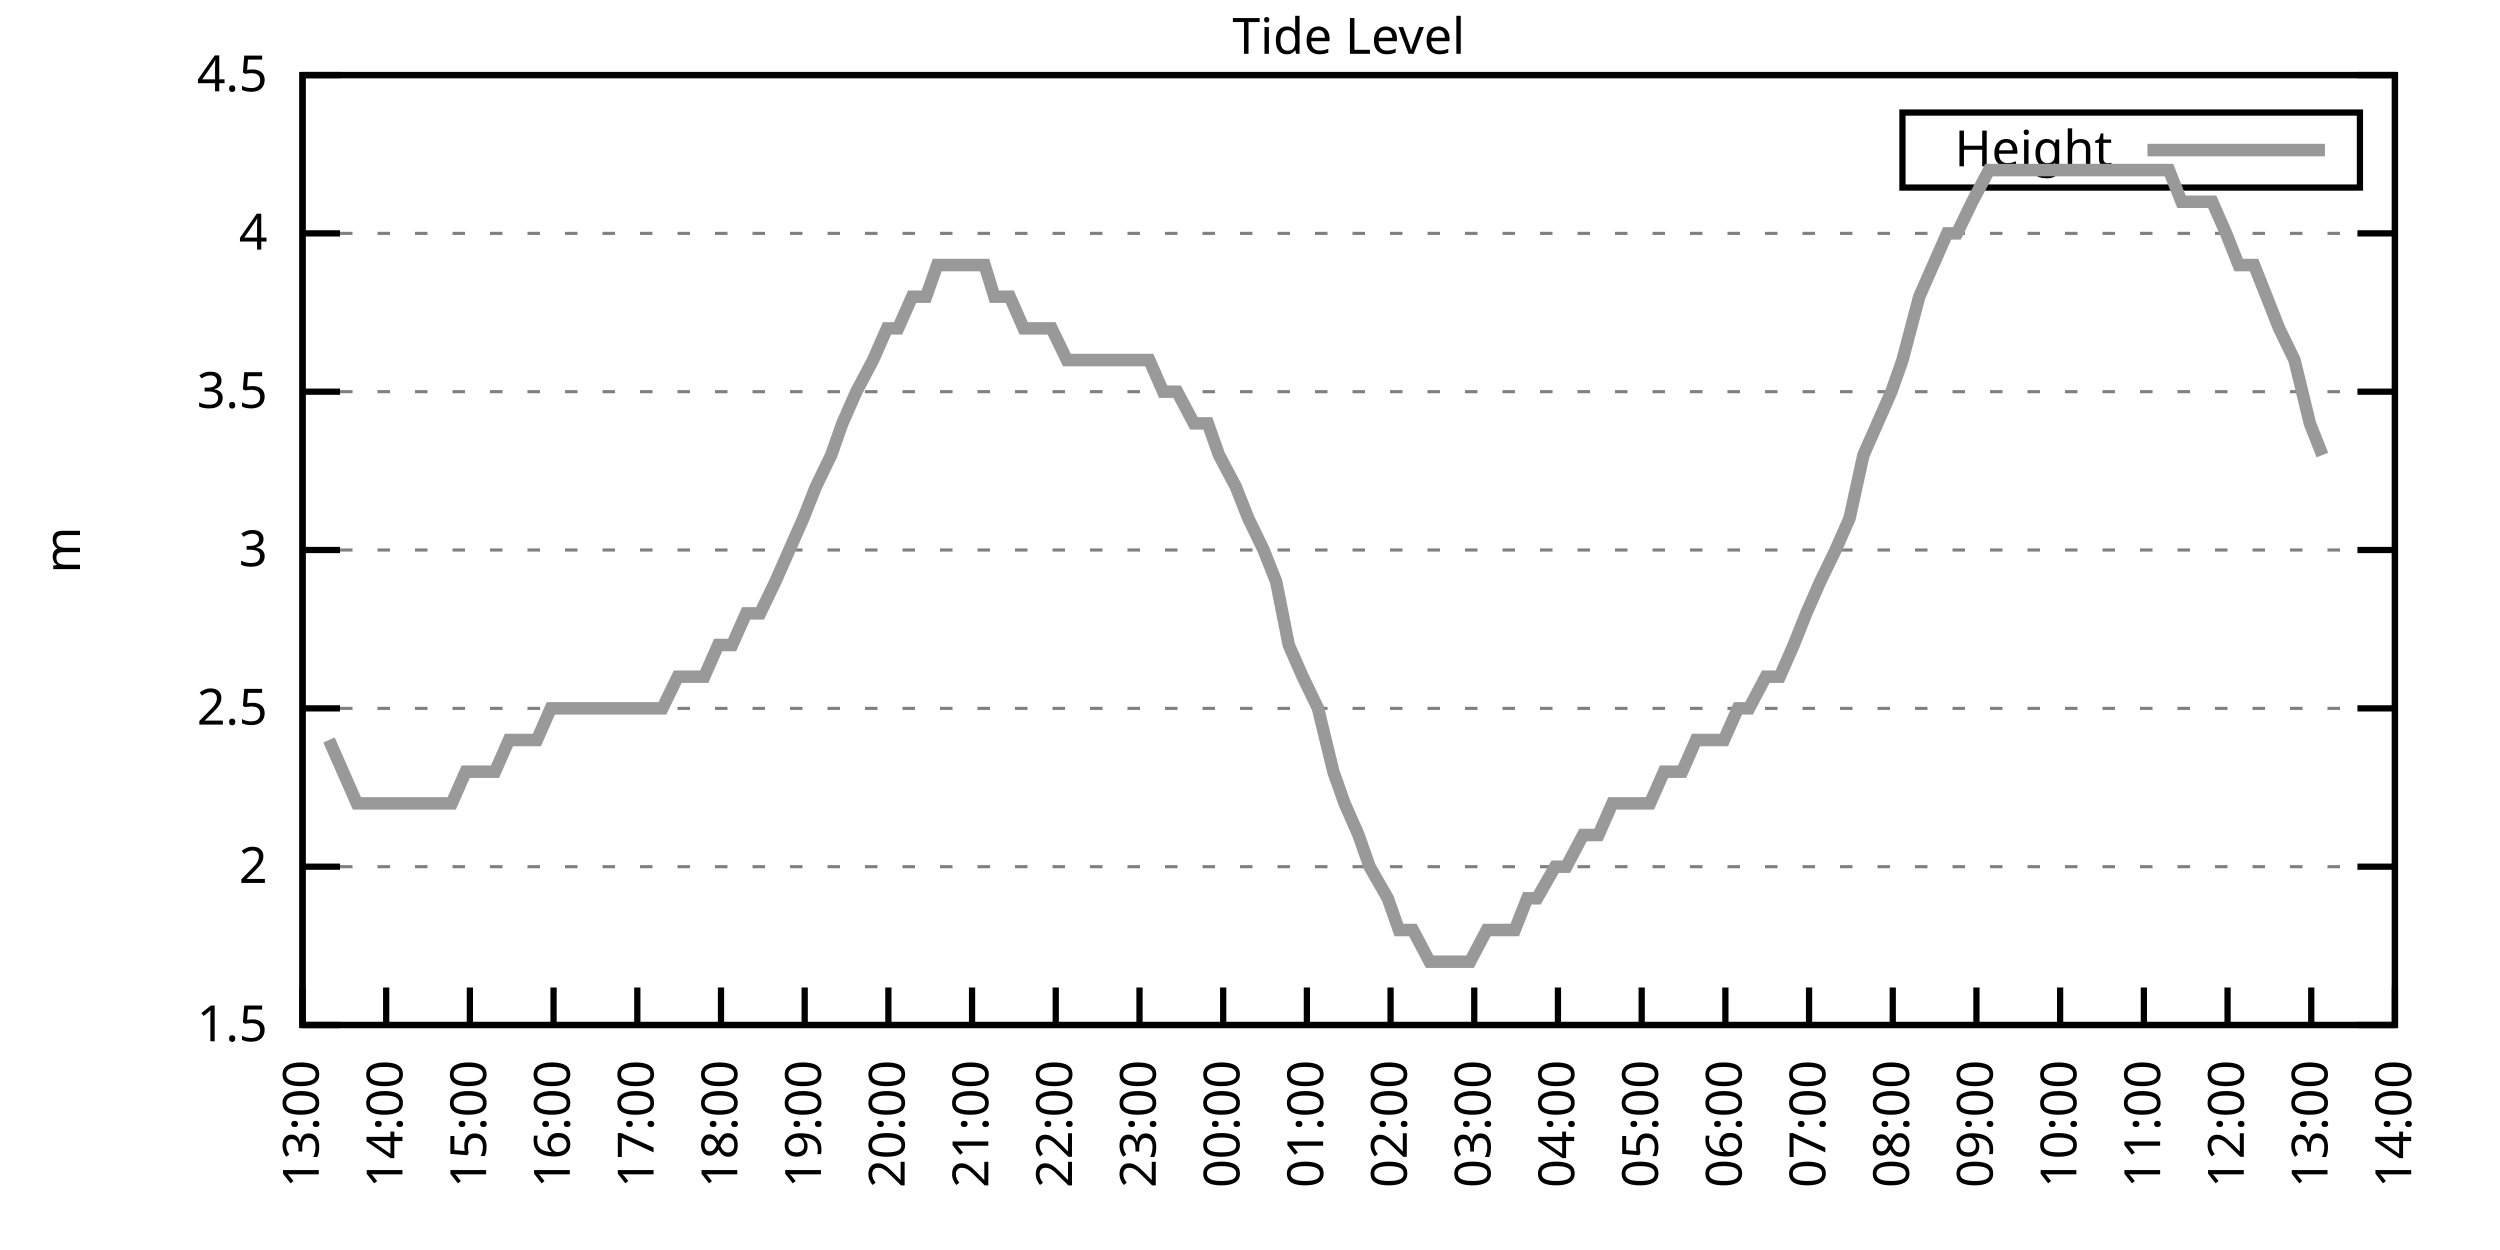
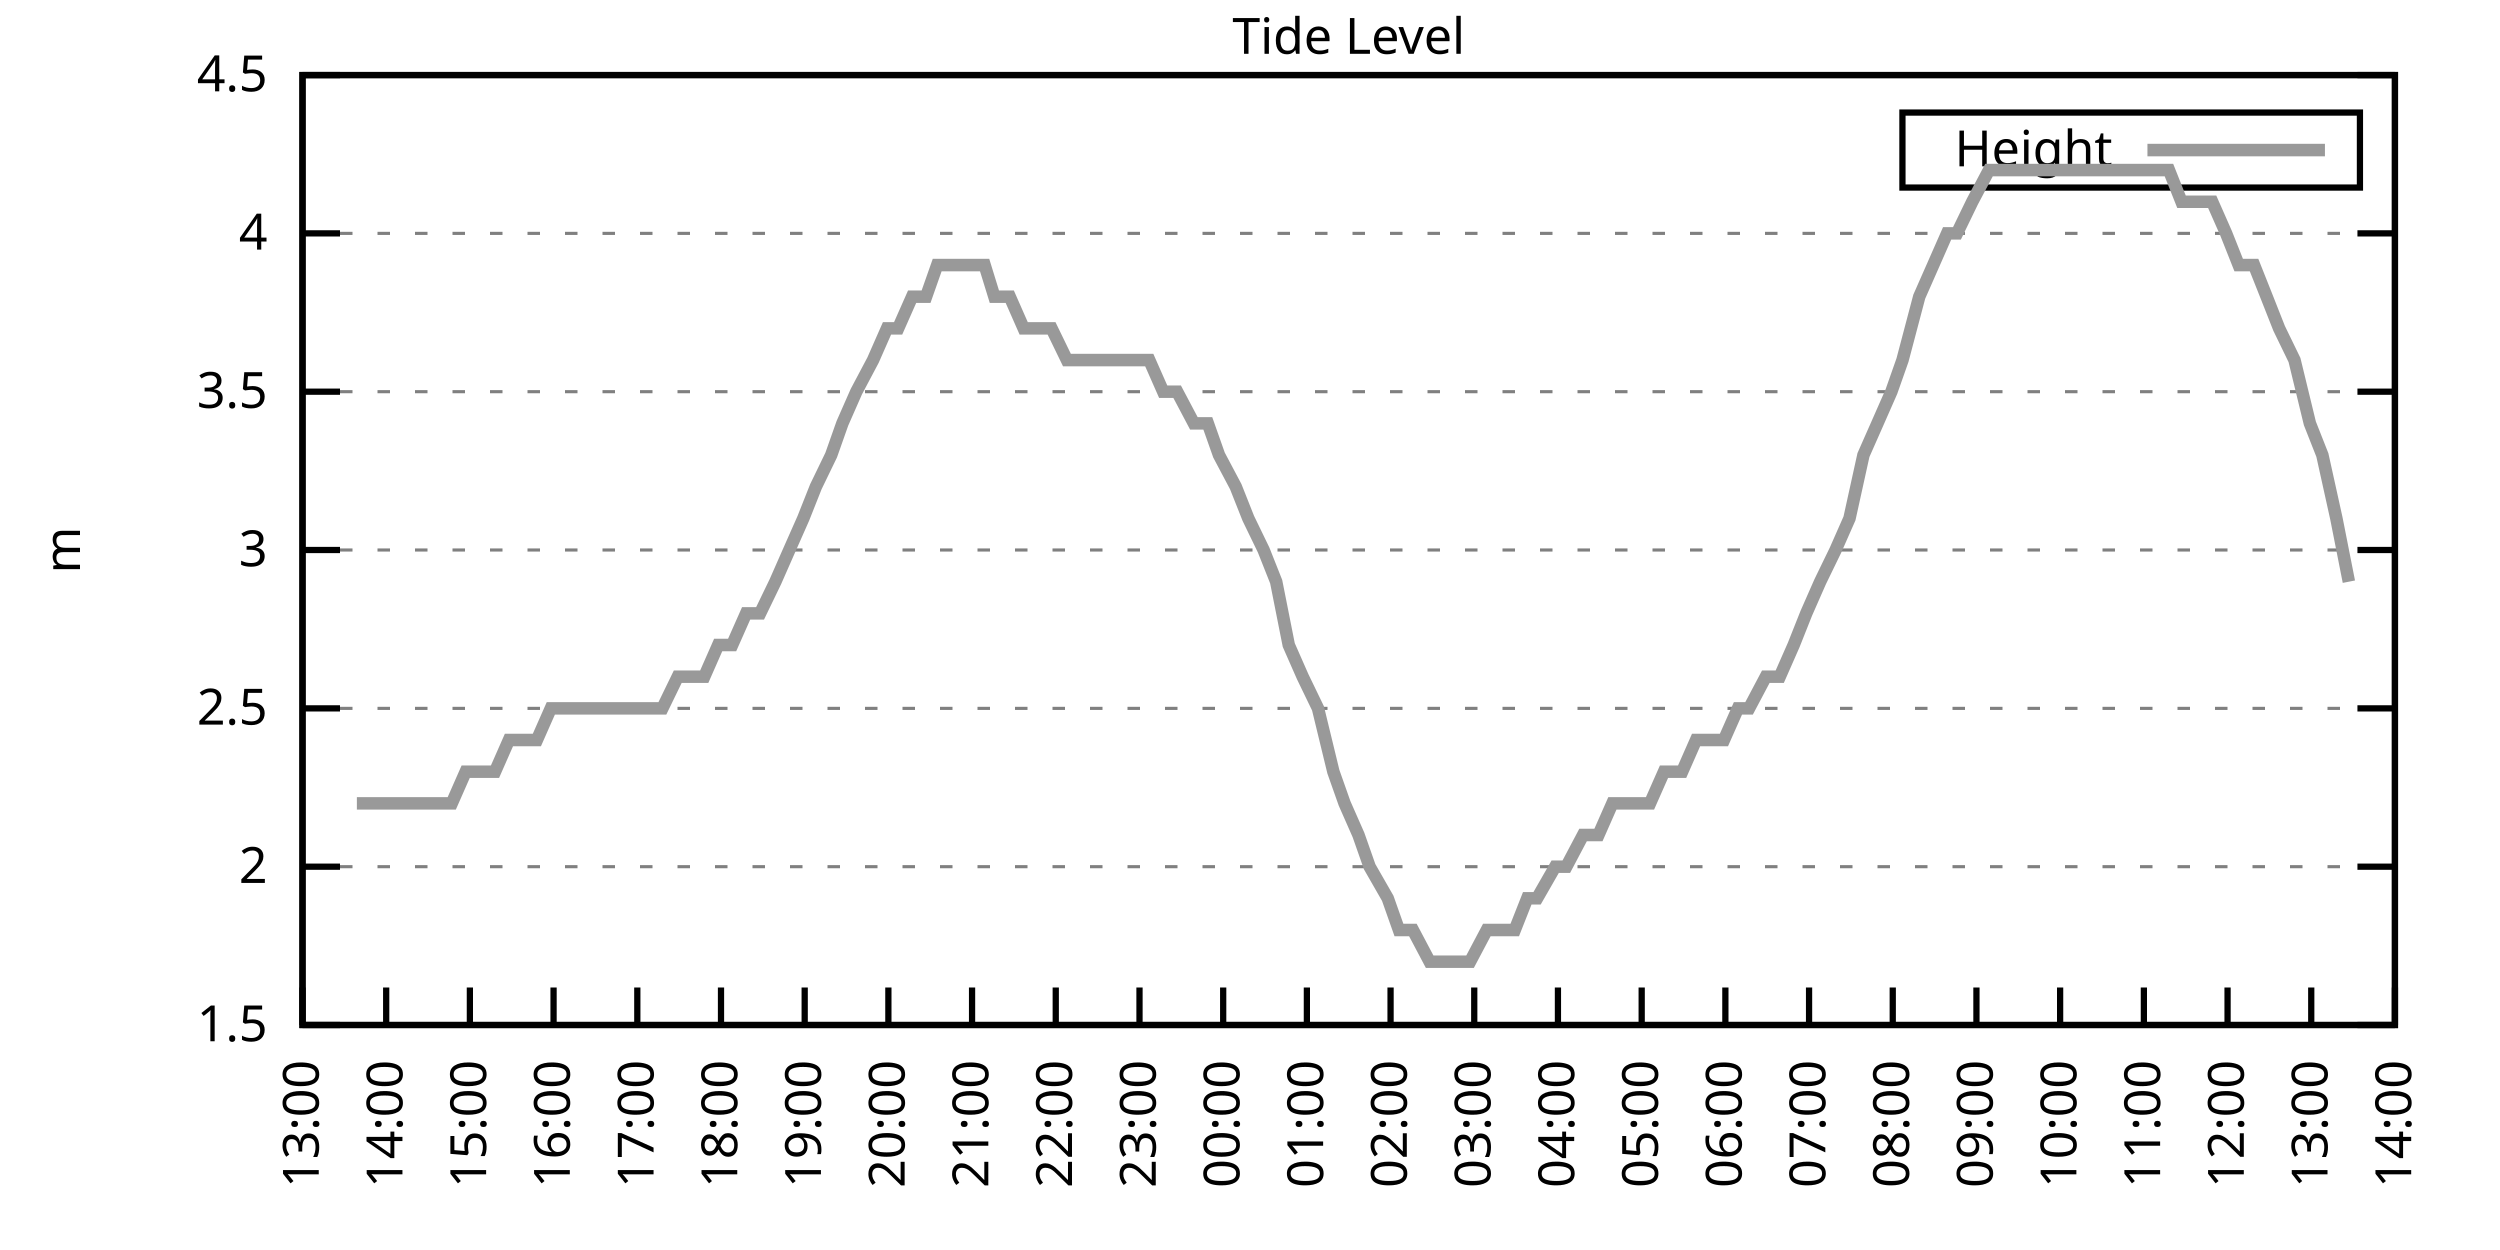
<svg xmlns="http://www.w3.org/2000/svg" xmlns:xlink="http://www.w3.org/1999/xlink" width="400" height="200" viewBox="0 0 400 200">
  <g id="gnuplot_canvas">
    <rect x="0" y="0" width="400" height="200" fill="none" />
    <defs>
      <circle id="gpDot" r="0.5" stroke-width="0.5" stroke="currentColor" />
      <path id="gpPt0" stroke-width="0.333" stroke="currentColor" d="M-1,0 h2 M0,-1 v2" />
      <path id="gpPt1" stroke-width="0.333" stroke="currentColor" d="M-1,-1 L1,1 M1,-1 L-1,1" />
      <path id="gpPt2" stroke-width="0.333" stroke="currentColor" d="M-1,0 L1,0 M0,-1 L0,1 M-1,-1 L1,1 M-1,1 L1,-1" />
      <rect id="gpPt3" stroke-width="0.333" stroke="currentColor" x="-1" y="-1" width="2" height="2" />
      <rect id="gpPt4" stroke-width="0.333" stroke="currentColor" fill="currentColor" x="-1" y="-1" width="2" height="2" />
      <circle id="gpPt5" stroke-width="0.333" stroke="currentColor" cx="0" cy="0" r="1" />
      <use xlink:href="#gpPt5" id="gpPt6" fill="currentColor" stroke="none" />
      <path id="gpPt7" stroke-width="0.333" stroke="currentColor" d="M0,-1.33 L-1.33,0.67 L1.33,0.67 z" />
      <use xlink:href="#gpPt7" id="gpPt8" fill="currentColor" stroke="none" />
      <use xlink:href="#gpPt7" id="gpPt9" stroke="currentColor" transform="rotate(180)" />
      <use xlink:href="#gpPt9" id="gpPt10" fill="currentColor" stroke="none" />
      <use xlink:href="#gpPt3" id="gpPt11" stroke="currentColor" transform="rotate(45)" />
      <use xlink:href="#gpPt11" id="gpPt12" fill="currentColor" stroke="none" />
      <path id="gpPt13" stroke-width="0.333" stroke="currentColor" d="M0,1.330 L1.265,0.411 L0.782,-1.067 L-0.782,-1.076 L-1.265,0.411 z" />
      <use xlink:href="#gpPt13" id="gpPt14" fill="currentColor" stroke="none" />
      <filter id="textbox" filterUnits="objectBoundingBox" x="0" y="0" height="1" width="1">
        <feFlood flood-color="white" flood-opacity="1" result="bgnd" />
        <feComposite in="SourceGraphic" in2="bgnd" operator="atop" />
      </filter>
      <filter id="greybox" filterUnits="objectBoundingBox" x="0" y="0" height="1" width="1">
        <feFlood flood-color="lightgrey" flood-opacity="1" result="grey" />
        <feComposite in="SourceGraphic" in2="grey" operator="atop" />
      </filter>
    </defs>
    <g fill="none" color="white" stroke="currentColor" stroke-width="1.00" stroke-linecap="butt" stroke-linejoin="miter">
</g>
    <g fill="none" color="black" stroke="currentColor" stroke-width="1.00" stroke-linecap="butt" stroke-linejoin="miter">
      <g stroke="none" shape-rendering="crispEdges">
        <polygon fill="rgb(255, 255, 255)" points="48.40,164.00 383.18,164.00 383.18,12.02 48.40,12.02 " />
      </g>
    </g>
    <g fill="none" color="black" stroke="currentColor" stroke-width="1.00" stroke-linecap="butt" stroke-linejoin="miter">
</g>
    <g fill="none" color="black" stroke="black" stroke-width="0.50" stroke-linecap="butt" stroke-linejoin="miter">
</g>
    <g fill="none" color="gray" stroke="currentColor" stroke-width="0.50" stroke-linecap="butt" stroke-linejoin="miter">
      <path stroke="gray" stroke-dasharray="2,4" class="gridline" d="M48.40,164.00 L383.19,164.00  " />
    </g>
    <g fill="none" color="gray" stroke="gray" stroke-width="1.00" stroke-linecap="butt" stroke-linejoin="miter">
</g>
    <g fill="none" color="black" stroke="currentColor" stroke-width="1.00" stroke-linecap="butt" stroke-linejoin="miter">
      <path stroke="black" d="M48.40,164.00 L54.40,164.00 M383.19,164.00 L377.19,164.00  " />
      <g transform="translate(42.80,166.60)" stroke="none" fill="black" font-family="Sans" font-size="8.00" text-anchor="end">
        <text>
          <tspan font-family="Sans"> 1.5</tspan>
        </text>
      </g>
    </g>
    <g fill="none" color="black" stroke="currentColor" stroke-width="1.00" stroke-linecap="butt" stroke-linejoin="miter">
</g>
    <g fill="none" color="black" stroke="black" stroke-width="0.50" stroke-linecap="butt" stroke-linejoin="miter">
</g>
    <g fill="none" color="gray" stroke="currentColor" stroke-width="0.50" stroke-linecap="butt" stroke-linejoin="miter">
      <path stroke="gray" stroke-dasharray="2,4" class="gridline" d="M48.40,138.67 L383.19,138.67  " />
    </g>
    <g fill="none" color="gray" stroke="gray" stroke-width="1.00" stroke-linecap="butt" stroke-linejoin="miter">
</g>
    <g fill="none" color="black" stroke="currentColor" stroke-width="1.00" stroke-linecap="butt" stroke-linejoin="miter">
      <path stroke="black" d="M48.40,138.67 L54.40,138.67 M383.19,138.67 L377.19,138.67  " />
      <g transform="translate(42.80,141.27)" stroke="none" fill="black" font-family="Sans" font-size="8.00" text-anchor="end">
        <text>
          <tspan font-family="Sans"> 2</tspan>
        </text>
      </g>
    </g>
    <g fill="none" color="black" stroke="currentColor" stroke-width="1.00" stroke-linecap="butt" stroke-linejoin="miter">
</g>
    <g fill="none" color="black" stroke="black" stroke-width="0.50" stroke-linecap="butt" stroke-linejoin="miter">
</g>
    <g fill="none" color="gray" stroke="currentColor" stroke-width="0.50" stroke-linecap="butt" stroke-linejoin="miter">
      <path stroke="gray" stroke-dasharray="2,4" class="gridline" d="M48.40,113.34 L383.19,113.34  " />
    </g>
    <g fill="none" color="gray" stroke="gray" stroke-width="1.00" stroke-linecap="butt" stroke-linejoin="miter">
</g>
    <g fill="none" color="black" stroke="currentColor" stroke-width="1.00" stroke-linecap="butt" stroke-linejoin="miter">
      <path stroke="black" d="M48.40,113.34 L54.40,113.34 M383.19,113.34 L377.19,113.34  " />
      <g transform="translate(42.80,115.94)" stroke="none" fill="black" font-family="Sans" font-size="8.00" text-anchor="end">
        <text>
          <tspan font-family="Sans"> 2.5</tspan>
        </text>
      </g>
    </g>
    <g fill="none" color="black" stroke="currentColor" stroke-width="1.00" stroke-linecap="butt" stroke-linejoin="miter">
</g>
    <g fill="none" color="black" stroke="black" stroke-width="0.50" stroke-linecap="butt" stroke-linejoin="miter">
</g>
    <g fill="none" color="gray" stroke="currentColor" stroke-width="0.50" stroke-linecap="butt" stroke-linejoin="miter">
      <path stroke="gray" stroke-dasharray="2,4" class="gridline" d="M48.40,88.00 L383.19,88.00  " />
    </g>
    <g fill="none" color="gray" stroke="gray" stroke-width="1.00" stroke-linecap="butt" stroke-linejoin="miter">
</g>
    <g fill="none" color="black" stroke="currentColor" stroke-width="1.00" stroke-linecap="butt" stroke-linejoin="miter">
      <path stroke="black" d="M48.40,88.00 L54.40,88.00 M383.19,88.00 L377.19,88.00  " />
      <g transform="translate(42.80,90.60)" stroke="none" fill="black" font-family="Sans" font-size="8.00" text-anchor="end">
        <text>
          <tspan font-family="Sans"> 3</tspan>
        </text>
      </g>
    </g>
    <g fill="none" color="black" stroke="currentColor" stroke-width="1.00" stroke-linecap="butt" stroke-linejoin="miter">
</g>
    <g fill="none" color="black" stroke="black" stroke-width="0.50" stroke-linecap="butt" stroke-linejoin="miter">
</g>
    <g fill="none" color="gray" stroke="currentColor" stroke-width="0.50" stroke-linecap="butt" stroke-linejoin="miter">
      <path stroke="gray" stroke-dasharray="2,4" class="gridline" d="M48.40,62.67 L383.19,62.67  " />
    </g>
    <g fill="none" color="gray" stroke="gray" stroke-width="1.00" stroke-linecap="butt" stroke-linejoin="miter">
</g>
    <g fill="none" color="black" stroke="currentColor" stroke-width="1.00" stroke-linecap="butt" stroke-linejoin="miter">
      <path stroke="black" d="M48.40,62.67 L54.40,62.67 M383.19,62.67 L377.19,62.67  " />
      <g transform="translate(42.80,65.27)" stroke="none" fill="black" font-family="Sans" font-size="8.00" text-anchor="end">
        <text>
          <tspan font-family="Sans"> 3.5</tspan>
        </text>
      </g>
    </g>
    <g fill="none" color="black" stroke="currentColor" stroke-width="1.00" stroke-linecap="butt" stroke-linejoin="miter">
</g>
    <g fill="none" color="black" stroke="black" stroke-width="0.50" stroke-linecap="butt" stroke-linejoin="miter">
</g>
    <g fill="none" color="gray" stroke="currentColor" stroke-width="0.50" stroke-linecap="butt" stroke-linejoin="miter">
      <path stroke="gray" stroke-dasharray="2,4" class="gridline" d="M48.40,37.34 L383.19,37.34  " />
    </g>
    <g fill="none" color="gray" stroke="gray" stroke-width="1.00" stroke-linecap="butt" stroke-linejoin="miter">
</g>
    <g fill="none" color="black" stroke="currentColor" stroke-width="1.00" stroke-linecap="butt" stroke-linejoin="miter">
      <path stroke="black" d="M48.40,37.34 L54.40,37.34 M383.19,37.34 L377.19,37.34  " />
      <g transform="translate(42.80,39.94)" stroke="none" fill="black" font-family="Sans" font-size="8.00" text-anchor="end">
        <text>
          <tspan font-family="Sans"> 4</tspan>
        </text>
      </g>
    </g>
    <g fill="none" color="black" stroke="currentColor" stroke-width="1.00" stroke-linecap="butt" stroke-linejoin="miter">
</g>
    <g fill="none" color="black" stroke="black" stroke-width="0.50" stroke-linecap="butt" stroke-linejoin="miter">
</g>
    <g fill="none" color="gray" stroke="currentColor" stroke-width="0.50" stroke-linecap="butt" stroke-linejoin="miter">
      <path stroke="gray" stroke-dasharray="2,4" class="gridline" d="M48.40,12.01 L383.19,12.01  " />
    </g>
    <g fill="none" color="gray" stroke="gray" stroke-width="1.00" stroke-linecap="butt" stroke-linejoin="miter">
</g>
    <g fill="none" color="black" stroke="currentColor" stroke-width="1.00" stroke-linecap="butt" stroke-linejoin="miter">
      <path stroke="black" d="M48.40,12.01 L54.40,12.01 M383.19,12.01 L377.19,12.01  " />
      <g transform="translate(42.80,14.61)" stroke="none" fill="black" font-family="Sans" font-size="8.00" text-anchor="end">
        <text>
          <tspan font-family="Sans"> 4.5</tspan>
        </text>
      </g>
    </g>
    <g fill="none" color="black" stroke="currentColor" stroke-width="1.00" stroke-linecap="butt" stroke-linejoin="miter">
      <path stroke="black" d="M48.40,164.00 L48.40,158.00  " />
      <g transform="translate(51.00,169.60) rotate(270.00)" stroke="none" fill="black" font-family="Sans" font-size="8.00" text-anchor="end">
        <text>
          <tspan font-family="Sans">13:00</tspan>
        </text>
      </g>
    </g>
    <g fill="none" color="black" stroke="currentColor" stroke-width="1.00" stroke-linecap="butt" stroke-linejoin="miter">
      <path stroke="black" d="M61.79,164.00 L61.79,158.00  " />
      <g transform="translate(64.39,169.60) rotate(270.00)" stroke="none" fill="black" font-family="Sans" font-size="8.00" text-anchor="end">
        <text>
          <tspan font-family="Sans">14:00</tspan>
        </text>
      </g>
    </g>
    <g fill="none" color="black" stroke="currentColor" stroke-width="1.00" stroke-linecap="butt" stroke-linejoin="miter">
      <path stroke="black" d="M75.18,164.00 L75.18,158.00  " />
      <g transform="translate(77.78,169.60) rotate(270.00)" stroke="none" fill="black" font-family="Sans" font-size="8.00" text-anchor="end">
        <text>
          <tspan font-family="Sans">15:00</tspan>
        </text>
      </g>
    </g>
    <g fill="none" color="black" stroke="currentColor" stroke-width="1.00" stroke-linecap="butt" stroke-linejoin="miter">
      <path stroke="black" d="M88.57,164.00 L88.57,158.00  " />
      <g transform="translate(91.17,169.60) rotate(270.00)" stroke="none" fill="black" font-family="Sans" font-size="8.00" text-anchor="end">
        <text>
          <tspan font-family="Sans">16:00</tspan>
        </text>
      </g>
    </g>
    <g fill="none" color="black" stroke="currentColor" stroke-width="1.00" stroke-linecap="butt" stroke-linejoin="miter">
      <path stroke="black" d="M101.97,164.00 L101.97,158.00  " />
      <g transform="translate(104.57,169.60) rotate(270.00)" stroke="none" fill="black" font-family="Sans" font-size="8.00" text-anchor="end">
        <text>
          <tspan font-family="Sans">17:00</tspan>
        </text>
      </g>
    </g>
    <g fill="none" color="black" stroke="currentColor" stroke-width="1.00" stroke-linecap="butt" stroke-linejoin="miter">
      <path stroke="black" d="M115.36,164.00 L115.36,158.00  " />
      <g transform="translate(117.96,169.60) rotate(270.00)" stroke="none" fill="black" font-family="Sans" font-size="8.00" text-anchor="end">
        <text>
          <tspan font-family="Sans">18:00</tspan>
        </text>
      </g>
    </g>
    <g fill="none" color="black" stroke="currentColor" stroke-width="1.00" stroke-linecap="butt" stroke-linejoin="miter">
      <path stroke="black" d="M128.75,164.00 L128.75,158.00  " />
      <g transform="translate(131.35,169.60) rotate(270.00)" stroke="none" fill="black" font-family="Sans" font-size="8.00" text-anchor="end">
        <text>
          <tspan font-family="Sans">19:00</tspan>
        </text>
      </g>
    </g>
    <g fill="none" color="black" stroke="currentColor" stroke-width="1.00" stroke-linecap="butt" stroke-linejoin="miter">
      <path stroke="black" d="M142.14,164.00 L142.14,158.00  " />
      <g transform="translate(144.74,169.60) rotate(270.00)" stroke="none" fill="black" font-family="Sans" font-size="8.00" text-anchor="end">
        <text>
          <tspan font-family="Sans">20:00</tspan>
        </text>
      </g>
    </g>
    <g fill="none" color="black" stroke="currentColor" stroke-width="1.00" stroke-linecap="butt" stroke-linejoin="miter">
      <path stroke="black" d="M155.53,164.00 L155.53,158.00  " />
      <g transform="translate(158.13,169.60) rotate(270.00)" stroke="none" fill="black" font-family="Sans" font-size="8.00" text-anchor="end">
        <text>
          <tspan font-family="Sans">21:00</tspan>
        </text>
      </g>
    </g>
    <g fill="none" color="black" stroke="currentColor" stroke-width="1.00" stroke-linecap="butt" stroke-linejoin="miter">
      <path stroke="black" d="M168.92,164.00 L168.92,158.00  " />
      <g transform="translate(171.52,169.60) rotate(270.00)" stroke="none" fill="black" font-family="Sans" font-size="8.00" text-anchor="end">
        <text>
          <tspan font-family="Sans">22:00</tspan>
        </text>
      </g>
    </g>
    <g fill="none" color="black" stroke="currentColor" stroke-width="1.00" stroke-linecap="butt" stroke-linejoin="miter">
      <path stroke="black" d="M182.32,164.00 L182.32,158.00  " />
      <g transform="translate(184.92,169.60) rotate(270.00)" stroke="none" fill="black" font-family="Sans" font-size="8.00" text-anchor="end">
        <text>
          <tspan font-family="Sans">23:00</tspan>
        </text>
      </g>
    </g>
    <g fill="none" color="black" stroke="currentColor" stroke-width="1.00" stroke-linecap="butt" stroke-linejoin="miter">
      <path stroke="black" d="M195.71,164.00 L195.71,158.00  " />
      <g transform="translate(198.31,169.60) rotate(270.00)" stroke="none" fill="black" font-family="Sans" font-size="8.00" text-anchor="end">
        <text>
          <tspan font-family="Sans">00:00</tspan>
        </text>
      </g>
    </g>
    <g fill="none" color="black" stroke="currentColor" stroke-width="1.00" stroke-linecap="butt" stroke-linejoin="miter">
      <path stroke="black" d="M209.10,164.00 L209.10,158.00  " />
      <g transform="translate(211.70,169.60) rotate(270.00)" stroke="none" fill="black" font-family="Sans" font-size="8.00" text-anchor="end">
        <text>
          <tspan font-family="Sans">01:00</tspan>
        </text>
      </g>
    </g>
    <g fill="none" color="black" stroke="currentColor" stroke-width="1.00" stroke-linecap="butt" stroke-linejoin="miter">
      <path stroke="black" d="M222.49,164.00 L222.49,158.00  " />
      <g transform="translate(225.09,169.60) rotate(270.00)" stroke="none" fill="black" font-family="Sans" font-size="8.00" text-anchor="end">
        <text>
          <tspan font-family="Sans">02:00</tspan>
        </text>
      </g>
    </g>
    <g fill="none" color="black" stroke="currentColor" stroke-width="1.00" stroke-linecap="butt" stroke-linejoin="miter">
      <path stroke="black" d="M235.88,164.00 L235.88,158.00  " />
      <g transform="translate(238.48,169.60) rotate(270.00)" stroke="none" fill="black" font-family="Sans" font-size="8.00" text-anchor="end">
        <text>
          <tspan font-family="Sans">03:00</tspan>
        </text>
      </g>
    </g>
    <g fill="none" color="black" stroke="currentColor" stroke-width="1.00" stroke-linecap="butt" stroke-linejoin="miter">
      <path stroke="black" d="M249.27,164.00 L249.27,158.00  " />
      <g transform="translate(251.87,169.60) rotate(270.00)" stroke="none" fill="black" font-family="Sans" font-size="8.00" text-anchor="end">
        <text>
          <tspan font-family="Sans">04:00</tspan>
        </text>
      </g>
    </g>
    <g fill="none" color="black" stroke="currentColor" stroke-width="1.00" stroke-linecap="butt" stroke-linejoin="miter">
      <path stroke="black" d="M262.67,164.00 L262.67,158.00  " />
      <g transform="translate(265.27,169.60) rotate(270.00)" stroke="none" fill="black" font-family="Sans" font-size="8.00" text-anchor="end">
        <text>
          <tspan font-family="Sans">05:00</tspan>
        </text>
      </g>
    </g>
    <g fill="none" color="black" stroke="currentColor" stroke-width="1.00" stroke-linecap="butt" stroke-linejoin="miter">
      <path stroke="black" d="M276.06,164.00 L276.06,158.00  " />
      <g transform="translate(278.66,169.60) rotate(270.00)" stroke="none" fill="black" font-family="Sans" font-size="8.00" text-anchor="end">
        <text>
          <tspan font-family="Sans">06:00</tspan>
        </text>
      </g>
    </g>
    <g fill="none" color="black" stroke="currentColor" stroke-width="1.00" stroke-linecap="butt" stroke-linejoin="miter">
      <path stroke="black" d="M289.45,164.00 L289.45,158.00  " />
      <g transform="translate(292.05,169.60) rotate(270.00)" stroke="none" fill="black" font-family="Sans" font-size="8.00" text-anchor="end">
        <text>
          <tspan font-family="Sans">07:00</tspan>
        </text>
      </g>
    </g>
    <g fill="none" color="black" stroke="currentColor" stroke-width="1.00" stroke-linecap="butt" stroke-linejoin="miter">
      <path stroke="black" d="M302.84,164.00 L302.84,158.00  " />
      <g transform="translate(305.44,169.60) rotate(270.00)" stroke="none" fill="black" font-family="Sans" font-size="8.00" text-anchor="end">
        <text>
          <tspan font-family="Sans">08:00</tspan>
        </text>
      </g>
    </g>
    <g fill="none" color="black" stroke="currentColor" stroke-width="1.00" stroke-linecap="butt" stroke-linejoin="miter">
      <path stroke="black" d="M316.23,164.00 L316.23,158.00  " />
      <g transform="translate(318.83,169.60) rotate(270.00)" stroke="none" fill="black" font-family="Sans" font-size="8.00" text-anchor="end">
        <text>
          <tspan font-family="Sans">09:00</tspan>
        </text>
      </g>
    </g>
    <g fill="none" color="black" stroke="currentColor" stroke-width="1.00" stroke-linecap="butt" stroke-linejoin="miter">
      <path stroke="black" d="M329.62,164.00 L329.62,158.00  " />
      <g transform="translate(332.22,169.60) rotate(270.00)" stroke="none" fill="black" font-family="Sans" font-size="8.00" text-anchor="end">
        <text>
          <tspan font-family="Sans">10:00</tspan>
        </text>
      </g>
    </g>
    <g fill="none" color="black" stroke="currentColor" stroke-width="1.00" stroke-linecap="butt" stroke-linejoin="miter">
      <path stroke="black" d="M343.02,164.00 L343.02,158.00  " />
      <g transform="translate(345.62,169.60) rotate(270.00)" stroke="none" fill="black" font-family="Sans" font-size="8.00" text-anchor="end">
        <text>
          <tspan font-family="Sans">11:00</tspan>
        </text>
      </g>
    </g>
    <g fill="none" color="black" stroke="currentColor" stroke-width="1.00" stroke-linecap="butt" stroke-linejoin="miter">
      <path stroke="black" d="M356.41,164.00 L356.41,158.00  " />
      <g transform="translate(359.01,169.60) rotate(270.00)" stroke="none" fill="black" font-family="Sans" font-size="8.00" text-anchor="end">
        <text>
          <tspan font-family="Sans">12:00</tspan>
        </text>
      </g>
    </g>
    <g fill="none" color="black" stroke="currentColor" stroke-width="1.00" stroke-linecap="butt" stroke-linejoin="miter">
      <path stroke="black" d="M369.80,164.00 L369.80,158.00  " />
      <g transform="translate(372.40,169.60) rotate(270.00)" stroke="none" fill="black" font-family="Sans" font-size="8.00" text-anchor="end">
        <text>
          <tspan font-family="Sans">13:00</tspan>
        </text>
      </g>
    </g>
    <g fill="none" color="black" stroke="currentColor" stroke-width="1.00" stroke-linecap="butt" stroke-linejoin="miter">
      <path stroke="black" d="M383.19,164.00 L383.19,158.00  " />
      <g transform="translate(385.79,169.60) rotate(270.00)" stroke="none" fill="black" font-family="Sans" font-size="8.00" text-anchor="end">
        <text>
          <tspan font-family="Sans">14:00</tspan>
        </text>
      </g>
    </g>
    <g fill="none" color="black" stroke="currentColor" stroke-width="1.00" stroke-linecap="butt" stroke-linejoin="miter">
</g>
    <g fill="none" color="black" stroke="currentColor" stroke-width="1.00" stroke-linecap="butt" stroke-linejoin="miter">
      <path stroke="black" d="M48.40,12.01 L48.40,164.00 L383.19,164.00 L383.19,12.01 L48.40,12.01 Z  " />
    </g>
    <g fill="none" color="black" stroke="currentColor" stroke-width="1.00" stroke-linecap="butt" stroke-linejoin="miter">
</g>
    <g fill="none" color="black" stroke="currentColor" stroke-width="1.00" stroke-linecap="butt" stroke-linejoin="miter">
      <path stroke="black" d="M304.39,30.01 L304.39,18.01 L377.59,18.01 L377.59,30.01 L304.39,30.01 Z  " />
    </g>
    <g id="Tide_level_plot_1">
      <g fill="none" color="white" stroke="black" stroke-width="2.00" stroke-linecap="butt" stroke-linejoin="miter">
</g>
      <g fill="none" color="black" stroke="currentColor" stroke-width="2.00" stroke-linecap="butt" stroke-linejoin="miter">
        <g transform="translate(337.99,26.61)" stroke="none" fill="black" font-family="Sans" font-size="8.00" text-anchor="end">
          <text>
            <tspan font-family="Sans">Height</tspan>
          </text>
        </g>
      </g>
      <g fill="none" color="black" stroke="currentColor" stroke-width="2.00" stroke-linecap="butt" stroke-linejoin="miter">
-         <path stroke="rgb(153, 153, 153)" d="M343.59,24.01 L371.99,24.01 M52.64,118.40 L54.87,123.47 L57.10,128.54 L59.11,128.54 L61.57,128.54 L63.80,128.54   L66.03,128.54 L67.82,128.54 L70.05,128.54 L72.28,128.54 L74.51,123.47 L77.19,123.47 L79.20,123.47 L81.43,118.40   L83.66,118.40 L85.90,118.40 L88.13,113.34 L90.36,113.34 L92.59,113.34 L94.82,113.34 L97.06,113.34 L99.29,113.34   L101.52,113.34 L103.75,113.34 L105.98,113.34 L108.44,108.27 L110.45,108.27 L112.68,108.27 L114.91,103.20 L117.14,103.20   L119.38,98.14 L121.61,98.14 L124.06,93.07 L126.29,88.00 L128.53,82.94 L130.54,77.87 L132.99,72.81 L134.78,67.74   L137.01,62.67 L139.69,57.61 L141.92,52.54 L143.70,52.54 L145.94,47.47 L148.17,47.47 L149.95,42.41 L152.85,42.41   L154.86,42.41 L157.54,42.41 L159.10,47.47 L161.56,47.47 L163.79,52.54 L166.02,52.54 L168.25,52.54 L170.71,57.61   L173.17,57.61 L175.40,57.61 L177.63,57.61 L179.41,57.61 L181.65,57.61 L183.88,57.61 L186.11,62.67 L188.34,62.67   L191.02,67.74 L193.25,67.74 L195.04,72.81 L197.72,77.87 L199.73,82.94 L202.18,88.00 L204.19,93.07 L206.20,103.20   L208.43,108.27 L210.88,113.34 L213.34,123.47 L215.13,128.54 L217.36,133.60 L219.14,138.67 L222.04,143.73 L223.83,148.80   L226.06,148.80 L228.74,153.87 L230.75,153.87 L233.43,153.87 L235.21,153.87 L237.89,148.80 L239.90,148.80 L242.36,148.80   L244.36,143.73 L245.93,143.73 L248.83,138.67 L250.61,138.67 L253.29,133.60 L255.75,133.60 L257.98,128.54 L259.76,128.54   L262.44,128.54 L264.00,128.54 L266.24,123.47 L269.14,123.47 L271.37,118.40 L273.16,118.40 L275.83,118.40 L278.07,113.34   L279.85,113.34 L282.53,108.27 L284.76,108.27 L286.99,103.20 L289.00,98.14 L291.23,93.07 L293.69,88.00 L295.92,82.94   L298.15,72.81 L300.39,67.74 L302.62,62.67 L304.40,57.61 L307.08,47.47 L309.31,42.41 L311.54,37.34 L313.11,37.34   L315.56,32.28 L318.24,27.21 L320.47,27.21 L322.70,27.21 L324.94,27.21 L328.73,27.21 L331.41,27.21 L333.64,27.21   L335.87,27.21 L338.10,27.21 L340.34,27.21 L342.79,27.21 L344.80,27.21 L347.03,27.21 L349.04,32.28 L351.72,32.28   L353.95,32.28 L356.18,37.34 L358.19,42.41 L360.65,42.41 L362.66,47.47 L364.66,52.54 L367.12,57.61 L369.58,67.74   L371.58,72.81  " />
+         <path stroke="rgb(153, 153, 153)" d="M343.59,24.01 L371.99,24.01 M57.10,128.54 L59.11,128.54 L61.57,128.54 L63.80,128.54 L66.03,128.54 L67.82,128.54   L70.05,128.54 L72.28,128.54 L74.51,123.47 L77.19,123.47 L79.20,123.47 L81.43,118.40 L83.66,118.40 L85.90,118.40   L88.13,113.34 L90.36,113.34 L92.59,113.34 L94.82,113.34 L97.06,113.34 L99.29,113.34 L101.52,113.34 L103.75,113.34   L105.98,113.34 L108.44,108.27 L110.45,108.27 L112.68,108.27 L114.91,103.20 L117.14,103.20 L119.38,98.14 L121.61,98.14   L124.06,93.07 L126.29,88.00 L128.53,82.94 L130.54,77.87 L132.99,72.81 L134.78,67.74 L137.01,62.67 L139.69,57.61   L141.92,52.54 L143.70,52.54 L145.94,47.47 L148.17,47.47 L149.95,42.41 L152.85,42.41 L154.86,42.41 L157.54,42.41   L159.10,47.47 L161.56,47.47 L163.79,52.54 L166.02,52.54 L168.25,52.54 L170.71,57.61 L173.17,57.61 L175.40,57.61   L177.63,57.61 L179.41,57.61 L181.65,57.61 L183.88,57.61 L186.11,62.67 L188.34,62.67 L191.02,67.74 L193.25,67.74   L195.04,72.81 L197.72,77.87 L199.73,82.94 L202.18,88.00 L204.19,93.07 L206.20,103.20 L208.43,108.27 L210.88,113.34   L213.34,123.47 L215.13,128.54 L217.36,133.60 L219.14,138.67 L222.04,143.73 L223.83,148.80 L226.06,148.80 L228.74,153.87   L230.75,153.87 L233.43,153.87 L235.21,153.87 L237.89,148.80 L239.90,148.80 L242.36,148.80 L244.36,143.73 L245.93,143.73   L248.83,138.67 L250.61,138.67 L253.29,133.60 L255.75,133.60 L257.98,128.54 L259.76,128.54 L262.44,128.54 L264.00,128.54   L266.24,123.47 L269.14,123.47 L271.37,118.40 L273.16,118.40 L275.83,118.40 L278.07,113.34 L279.85,113.34 L282.53,108.27   L284.76,108.27 L286.99,103.20 L289.00,98.14 L291.23,93.07 L293.69,88.00 L295.92,82.94 L298.15,72.81 L300.39,67.74   L302.62,62.67 L304.40,57.61 L307.08,47.47 L309.31,42.41 L311.54,37.34 L313.11,37.34 L315.56,32.28 L318.24,27.21   L320.47,27.21 L322.70,27.21 L324.94,27.21 L328.73,27.21 L331.41,27.21 L333.64,27.21 L335.87,27.21 L338.10,27.21   L340.34,27.21 L342.79,27.21 L344.80,27.21 L347.03,27.21 L349.04,32.28 L351.72,32.28 L353.95,32.28 L356.18,37.34   L358.19,42.41 L360.65,42.41 L362.66,47.47 L364.66,52.54 L367.12,57.61 L369.58,67.74 L371.58,72.81 L373.82,82.94   L375.82,93.07  " />
      </g>
    </g>
    <g fill="none" color="black" stroke="currentColor" stroke-width="2.00" stroke-linecap="butt" stroke-linejoin="miter">
</g>
    <g fill="none" color="black" stroke="black" stroke-width="1.00" stroke-linecap="butt" stroke-linejoin="miter">
</g>
    <g fill="none" color="black" stroke="currentColor" stroke-width="1.00" stroke-linecap="butt" stroke-linejoin="miter">
      <path stroke="black" d="M48.40,12.01 L48.40,164.00 L383.19,164.00 L383.19,12.01 L48.40,12.01 Z  " />
      <g transform="translate(12.80,88.01) rotate(270.00)" stroke="none" fill="black" font-family="Sans" font-size="8.00" text-anchor="middle">
        <text>
          <tspan font-family="Sans">m</tspan>
        </text>
      </g>
    </g>
    <g fill="none" color="black" stroke="currentColor" stroke-width="1.00" stroke-linecap="butt" stroke-linejoin="miter">
</g>
    <g fill="none" color="black" stroke="currentColor" stroke-width="1.00" stroke-linecap="butt" stroke-linejoin="miter">
      <g transform="translate(215.79,8.61)" stroke="none" fill="black" font-family="Sans" font-size="8.00" text-anchor="middle">
        <text>
          <tspan font-family="Sans">Tide Level</tspan>
        </text>
      </g>
    </g>
    <g fill="none" color="black" stroke="currentColor" stroke-width="1.00" stroke-linecap="butt" stroke-linejoin="miter">
</g>
  </g>
</svg>
